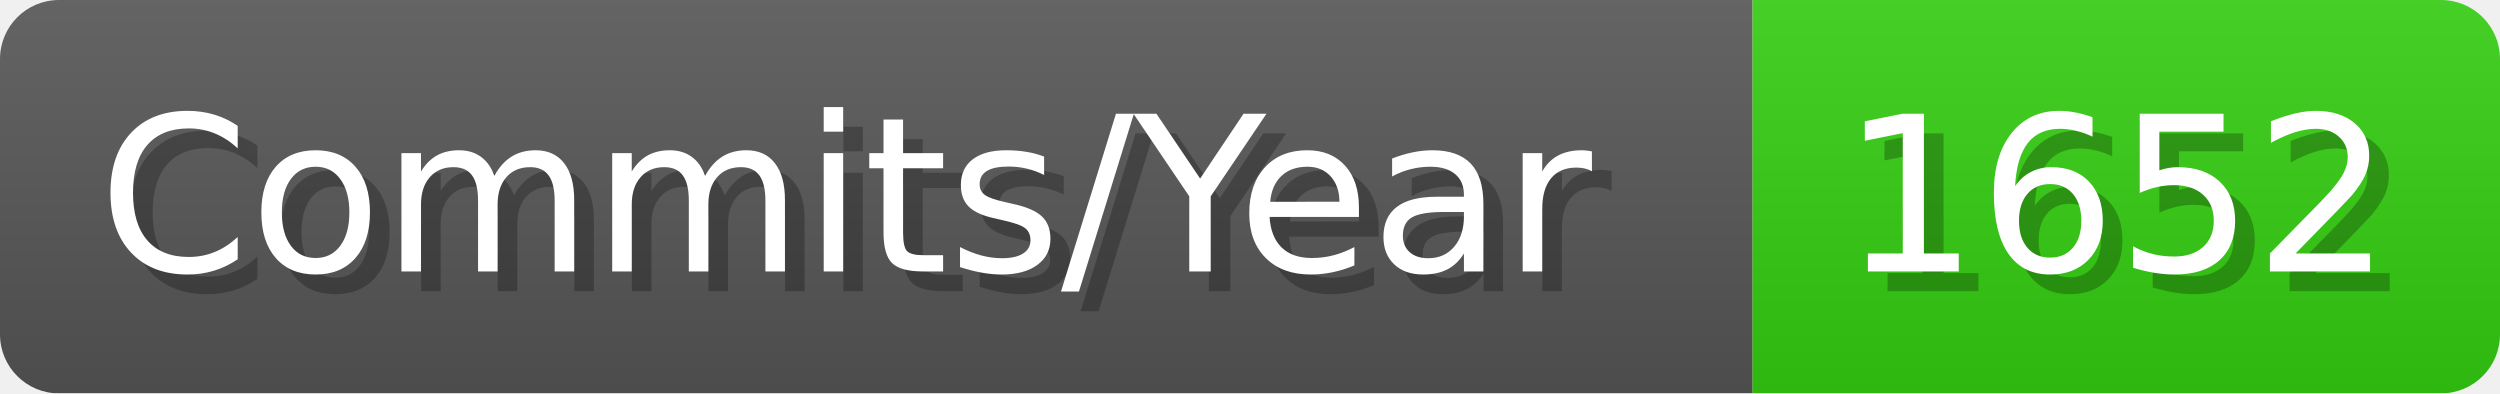
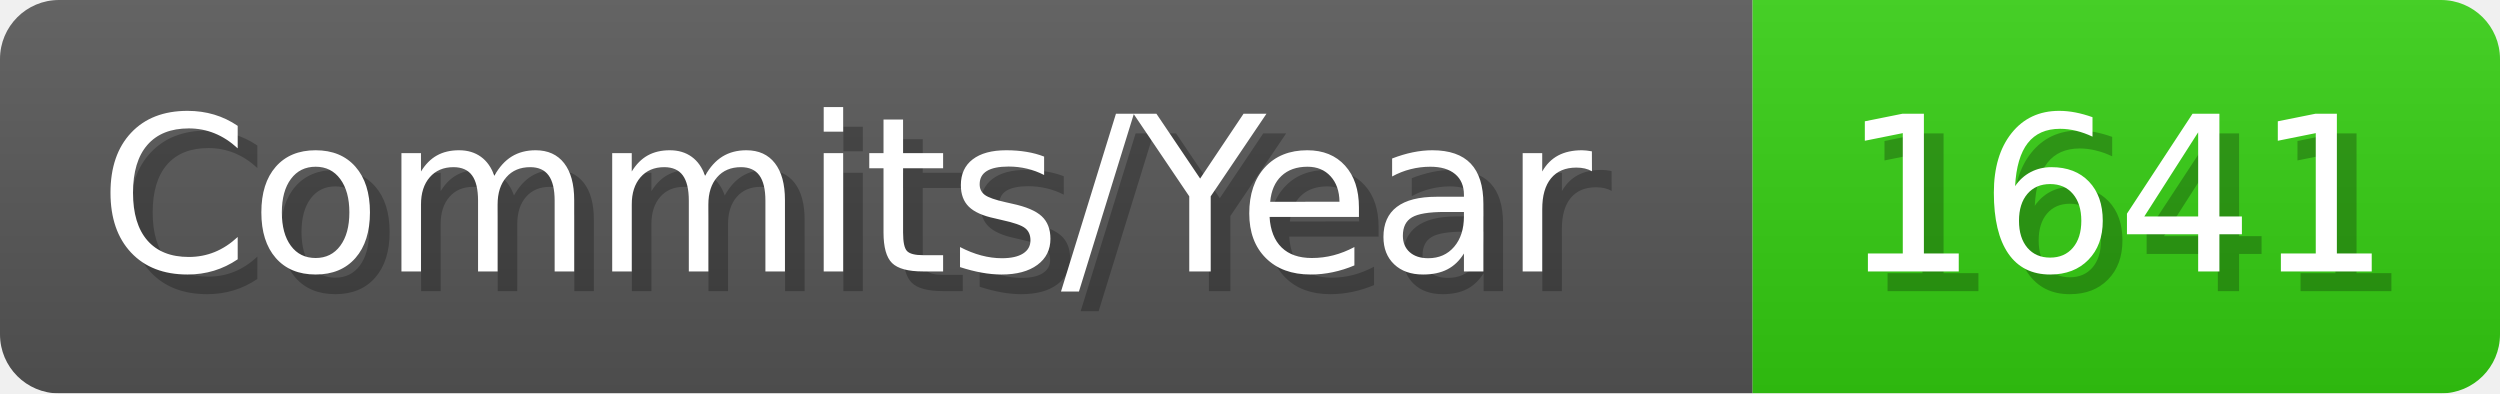
- <svg xmlns="http://www.w3.org/2000/svg" width="127.1" height="20" viewBox="0 0 1271 200" role="img" aria-label="Commits/Year: 1652">
+ <svg xmlns="http://www.w3.org/2000/svg" width="127.1" height="20" viewBox="0 0 1271 200" role="img" aria-label="Commits/Year: 1641">
  <linearGradient id="aUPdi" x2="0" y2="100%">
    <stop offset="0" stop-opacity=".1" stop-color="#EEE" />
    <stop offset="1" stop-opacity=".1" />
  </linearGradient>
  <mask id="WfAiQ">
    <rect width="1271" height="200" rx="30" fill="#FFF" />
  </mask>
  <g mask="url(#WfAiQ)">
    <rect width="891" height="200" fill="#555" />
    <rect width="380" height="200" fill="#3C1" x="891" />
    <rect width="1271" height="200" fill="url(#aUPdi)" />
  </g>
  <g aria-hidden="true" fill="#fff" text-anchor="start" font-family="Verdana,DejaVu Sans,sans-serif" font-size="110">
    <text x="60" y="148" textLength="791" fill="#000" opacity="0.25">Commits/Year</text>
    <text x="50" y="138" textLength="791">Commits/Year</text>
-     <text x="946" y="148" textLength="280" fill="#000" opacity="0.25">1652</text>
-     <text x="936" y="138" textLength="280">1652</text>
+     <text x="946" y="148" textLength="280" fill="#000" opacity="0.25">1641</text>
+     <text x="936" y="138" textLength="280">1641</text>
  </g>
</svg>
